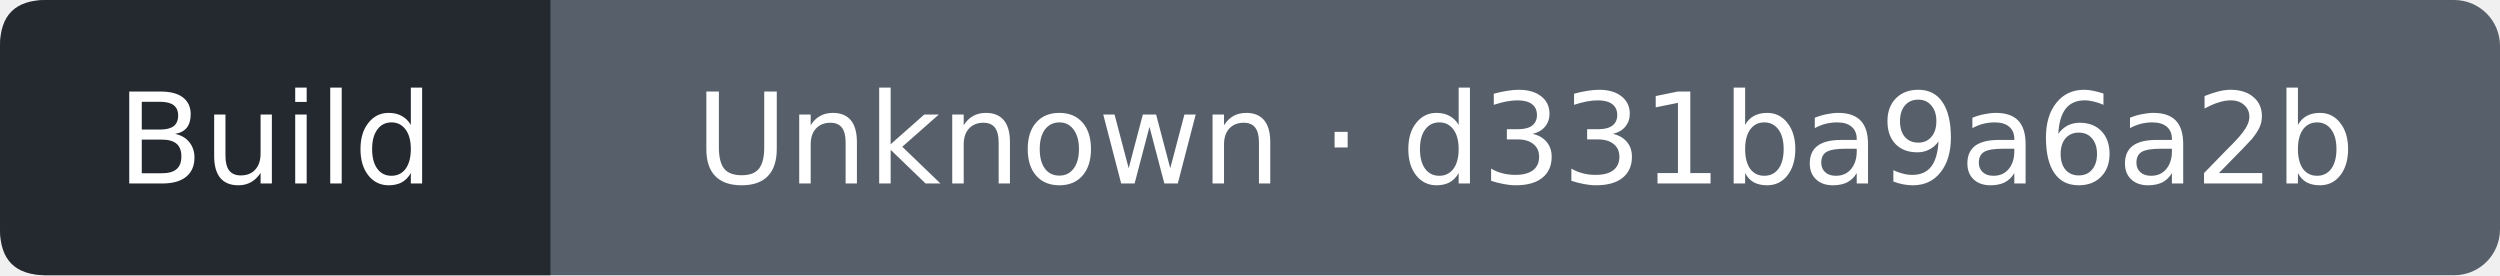
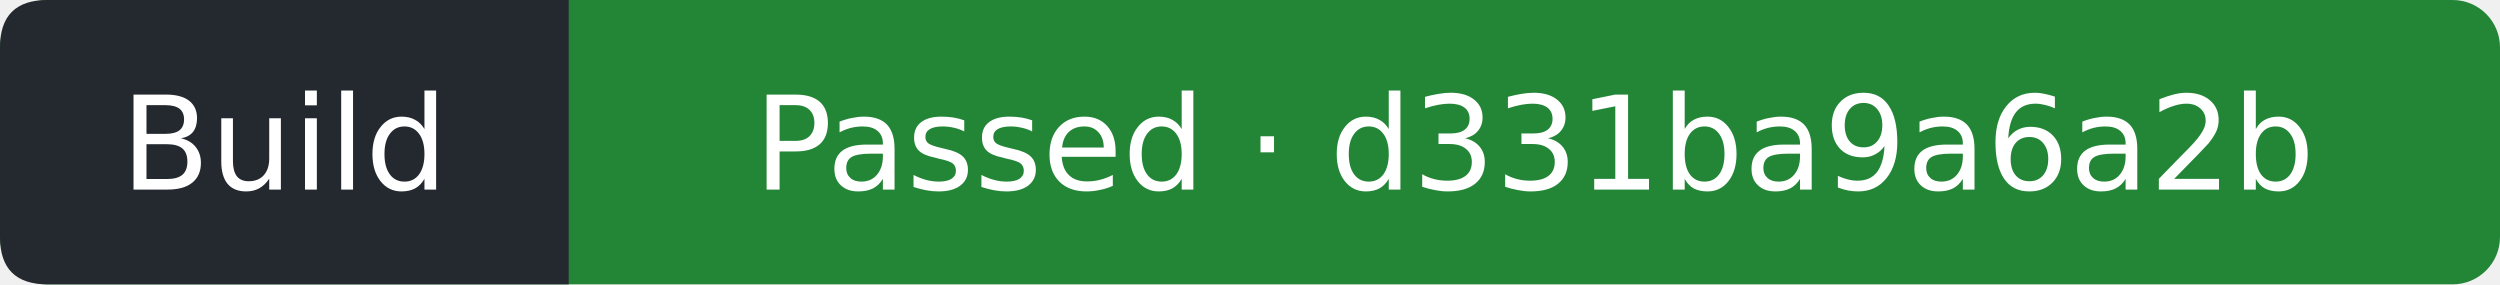
- <svg xmlns="http://www.w3.org/2000/svg" width="218" height="24" viewBox="0 0 218 24" role="img" aria-label="Build: Unknown; covered commit d331ba9a6a2b0ea32aa81b420c98cec8c12743f6; observed 2026-10-16T12:33:24Z">
-   <rect width="218" height="24" rx="4" fill="#57606a" />
+ <svg xmlns="http://www.w3.org/2000/svg" width="211" height="24" viewBox="0 0 211 24" role="img" aria-label="Build: Passed; covered commit d331ba9a6a2b0ea32aa81b420c98cec8c12743f6; observed 2026-10-16T12:33:51Z">
+   <rect width="211" height="24" rx="4" fill="#238636" />
  <path d="M4 0H48V24H4Q0 24 0 20V4Q0 0 4 0" fill="#24292f" />
  <g fill="#fff" text-anchor="middle" font-family="Verdana,DejaVu Sans,sans-serif" font-size="11">
    <text x="24" y="16">Build</text>
-     <text x="133" y="16">Unknown · d331ba9a6a2b</text>
+     <text x="129.5" y="16">Passed · d331ba9a6a2b</text>
  </g>
</svg>
